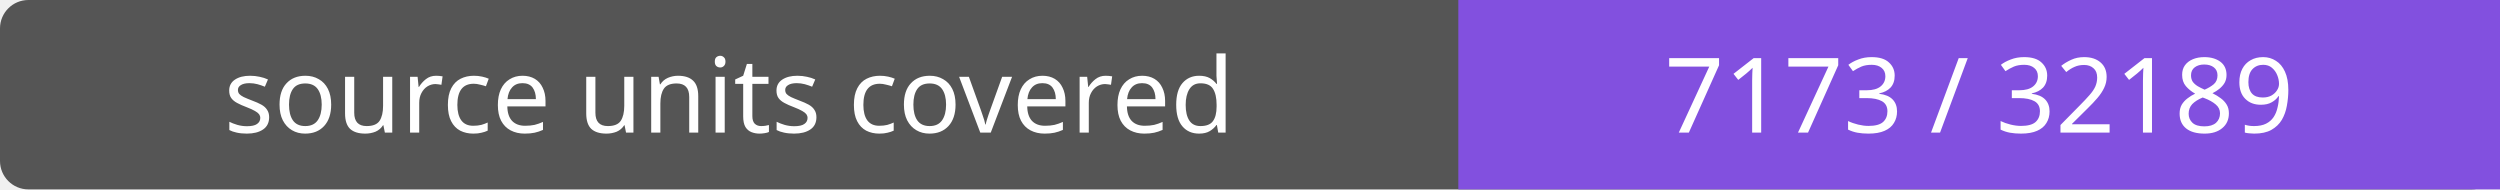
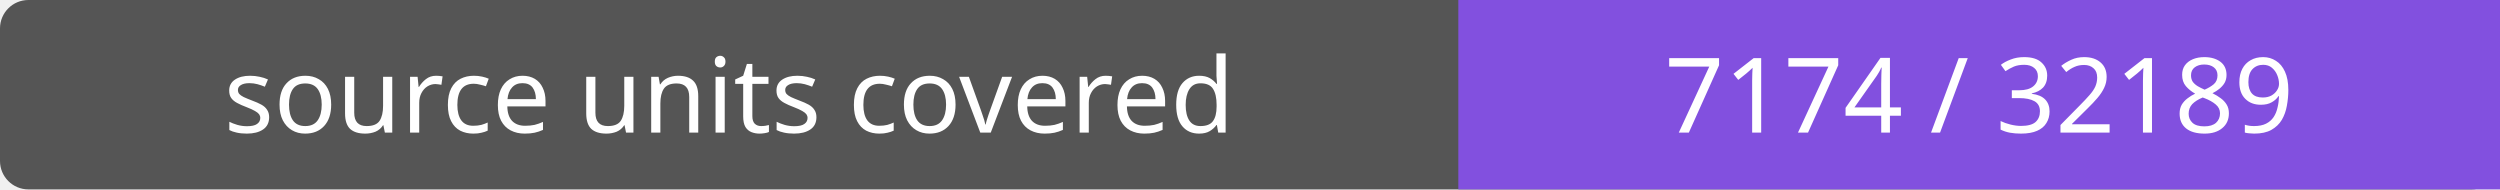
- <svg xmlns="http://www.w3.org/2000/svg" width="264" height="20" role="img" aria-label="source units covered: 7173 / 32189">
+ <svg xmlns="http://www.w3.org/2000/svg" width="264" height="20" role="img" aria-label="source units covered: 7174 / 32189">
  <rect width="264" height="20" rx="3" fill="#555" />
  <path fill="#8250df" d="M154 0h110v20H154z" />
  <g fill="#fff" text-anchor="middle" font-family="Verdana,sans-serif" font-size="11">
    <text x="77.0" y="14">source units covered</text>
-     <text x="209.0" y="14">7173 / 32189</text>
+     <text x="209.0" y="14">7174 / 32189</text>
  </g>
</svg>
